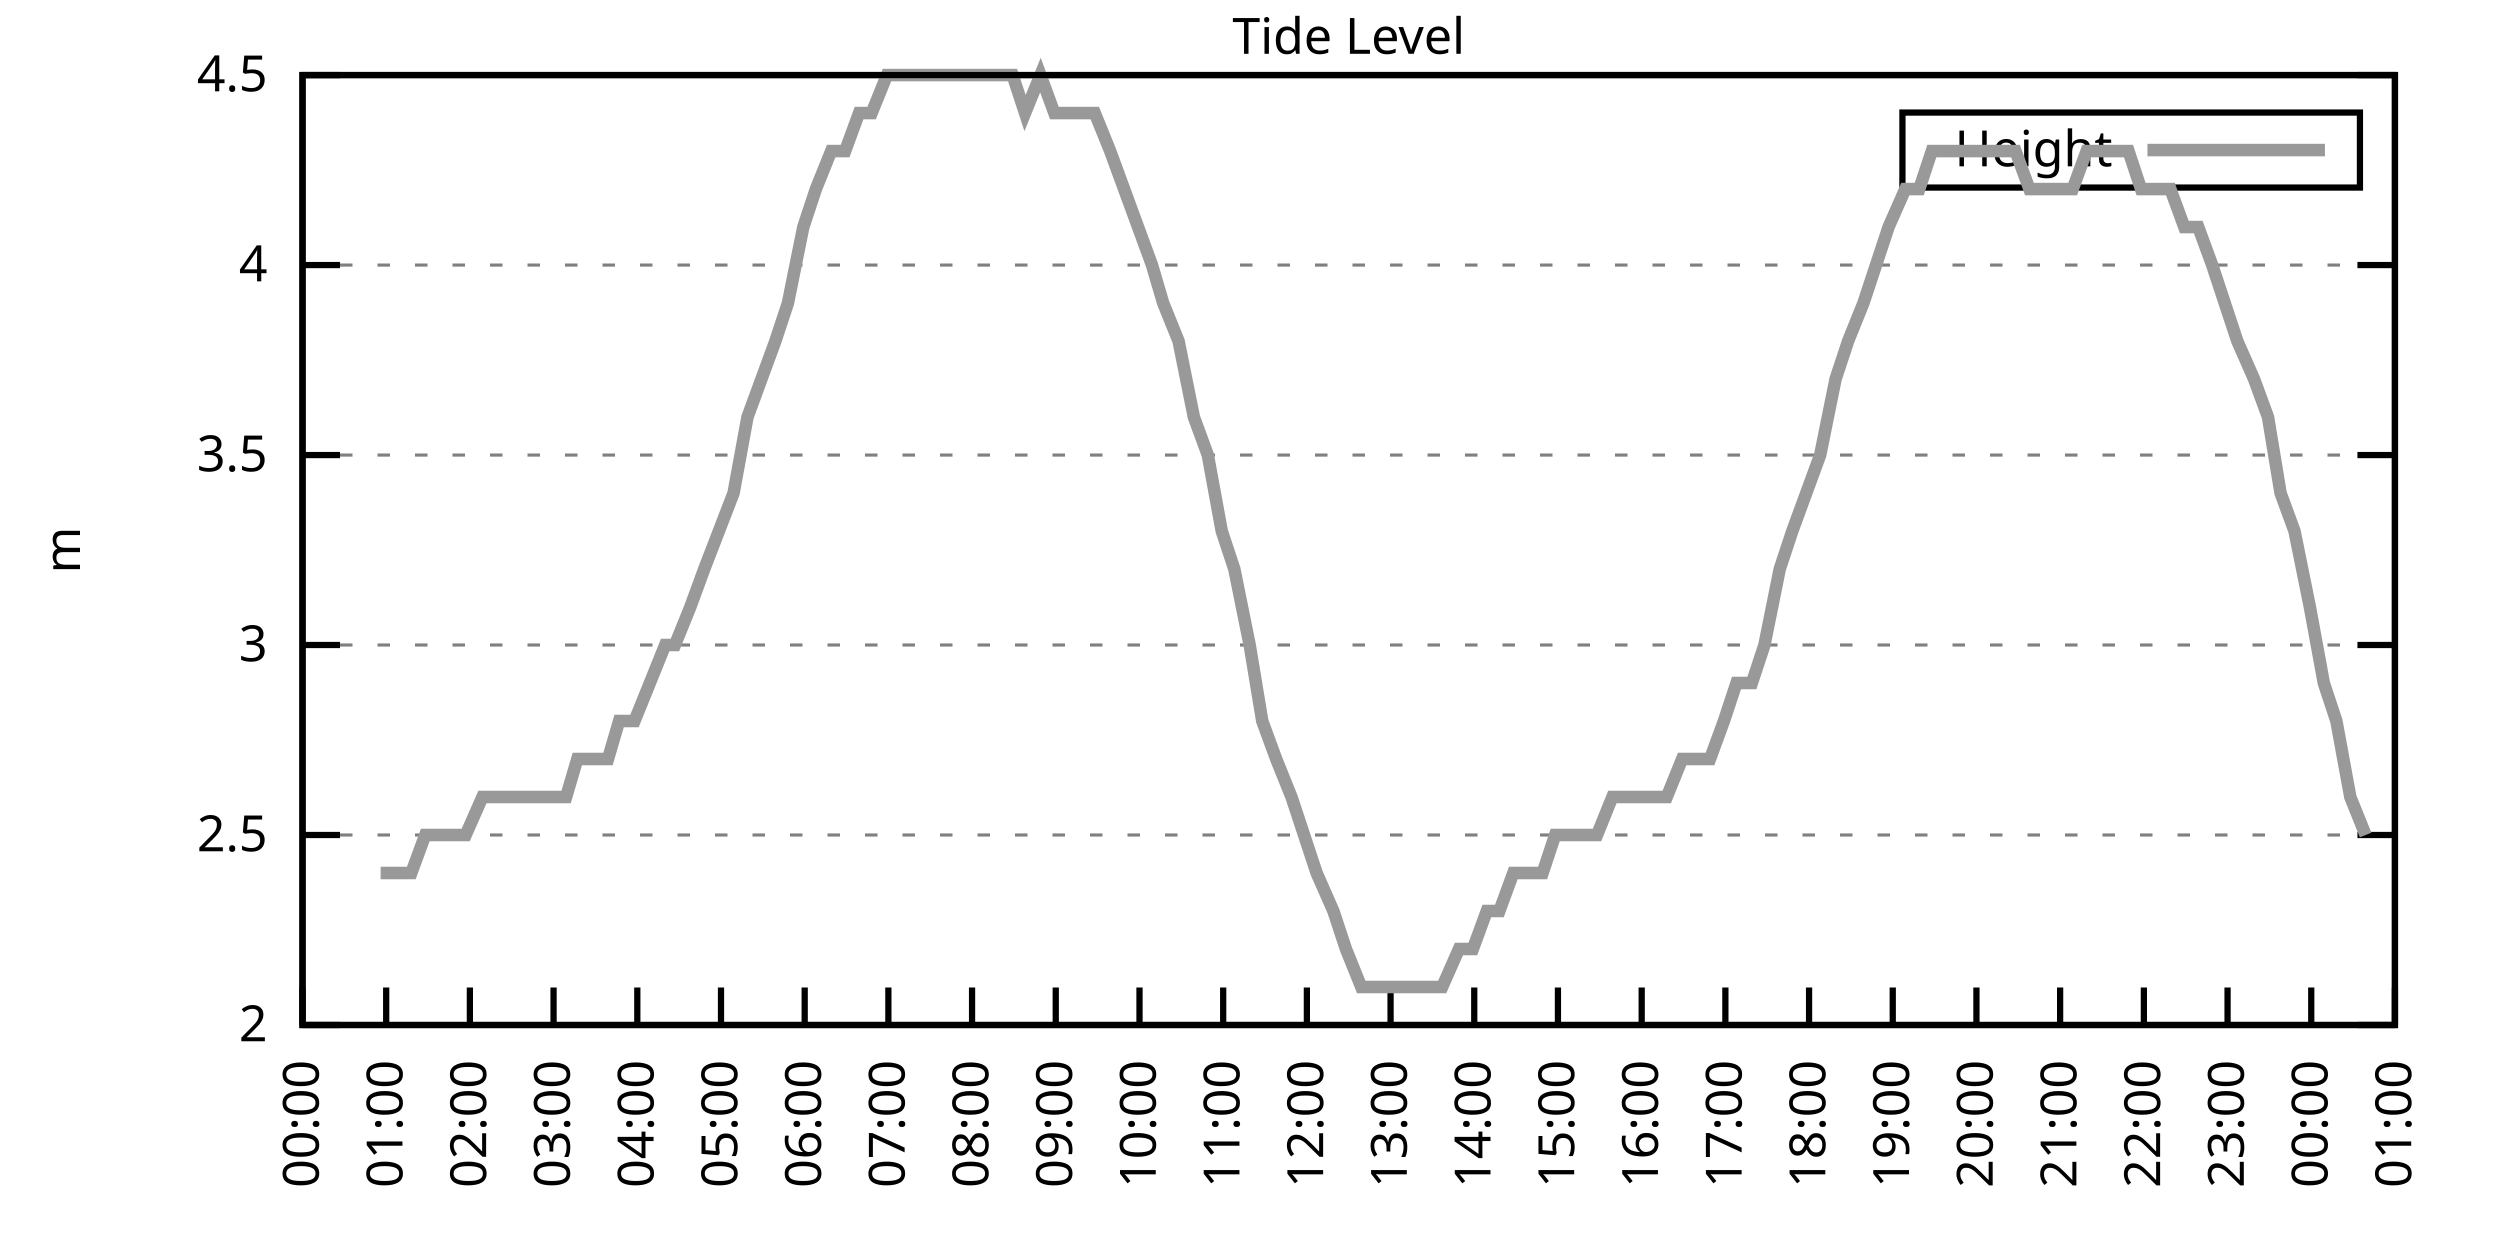
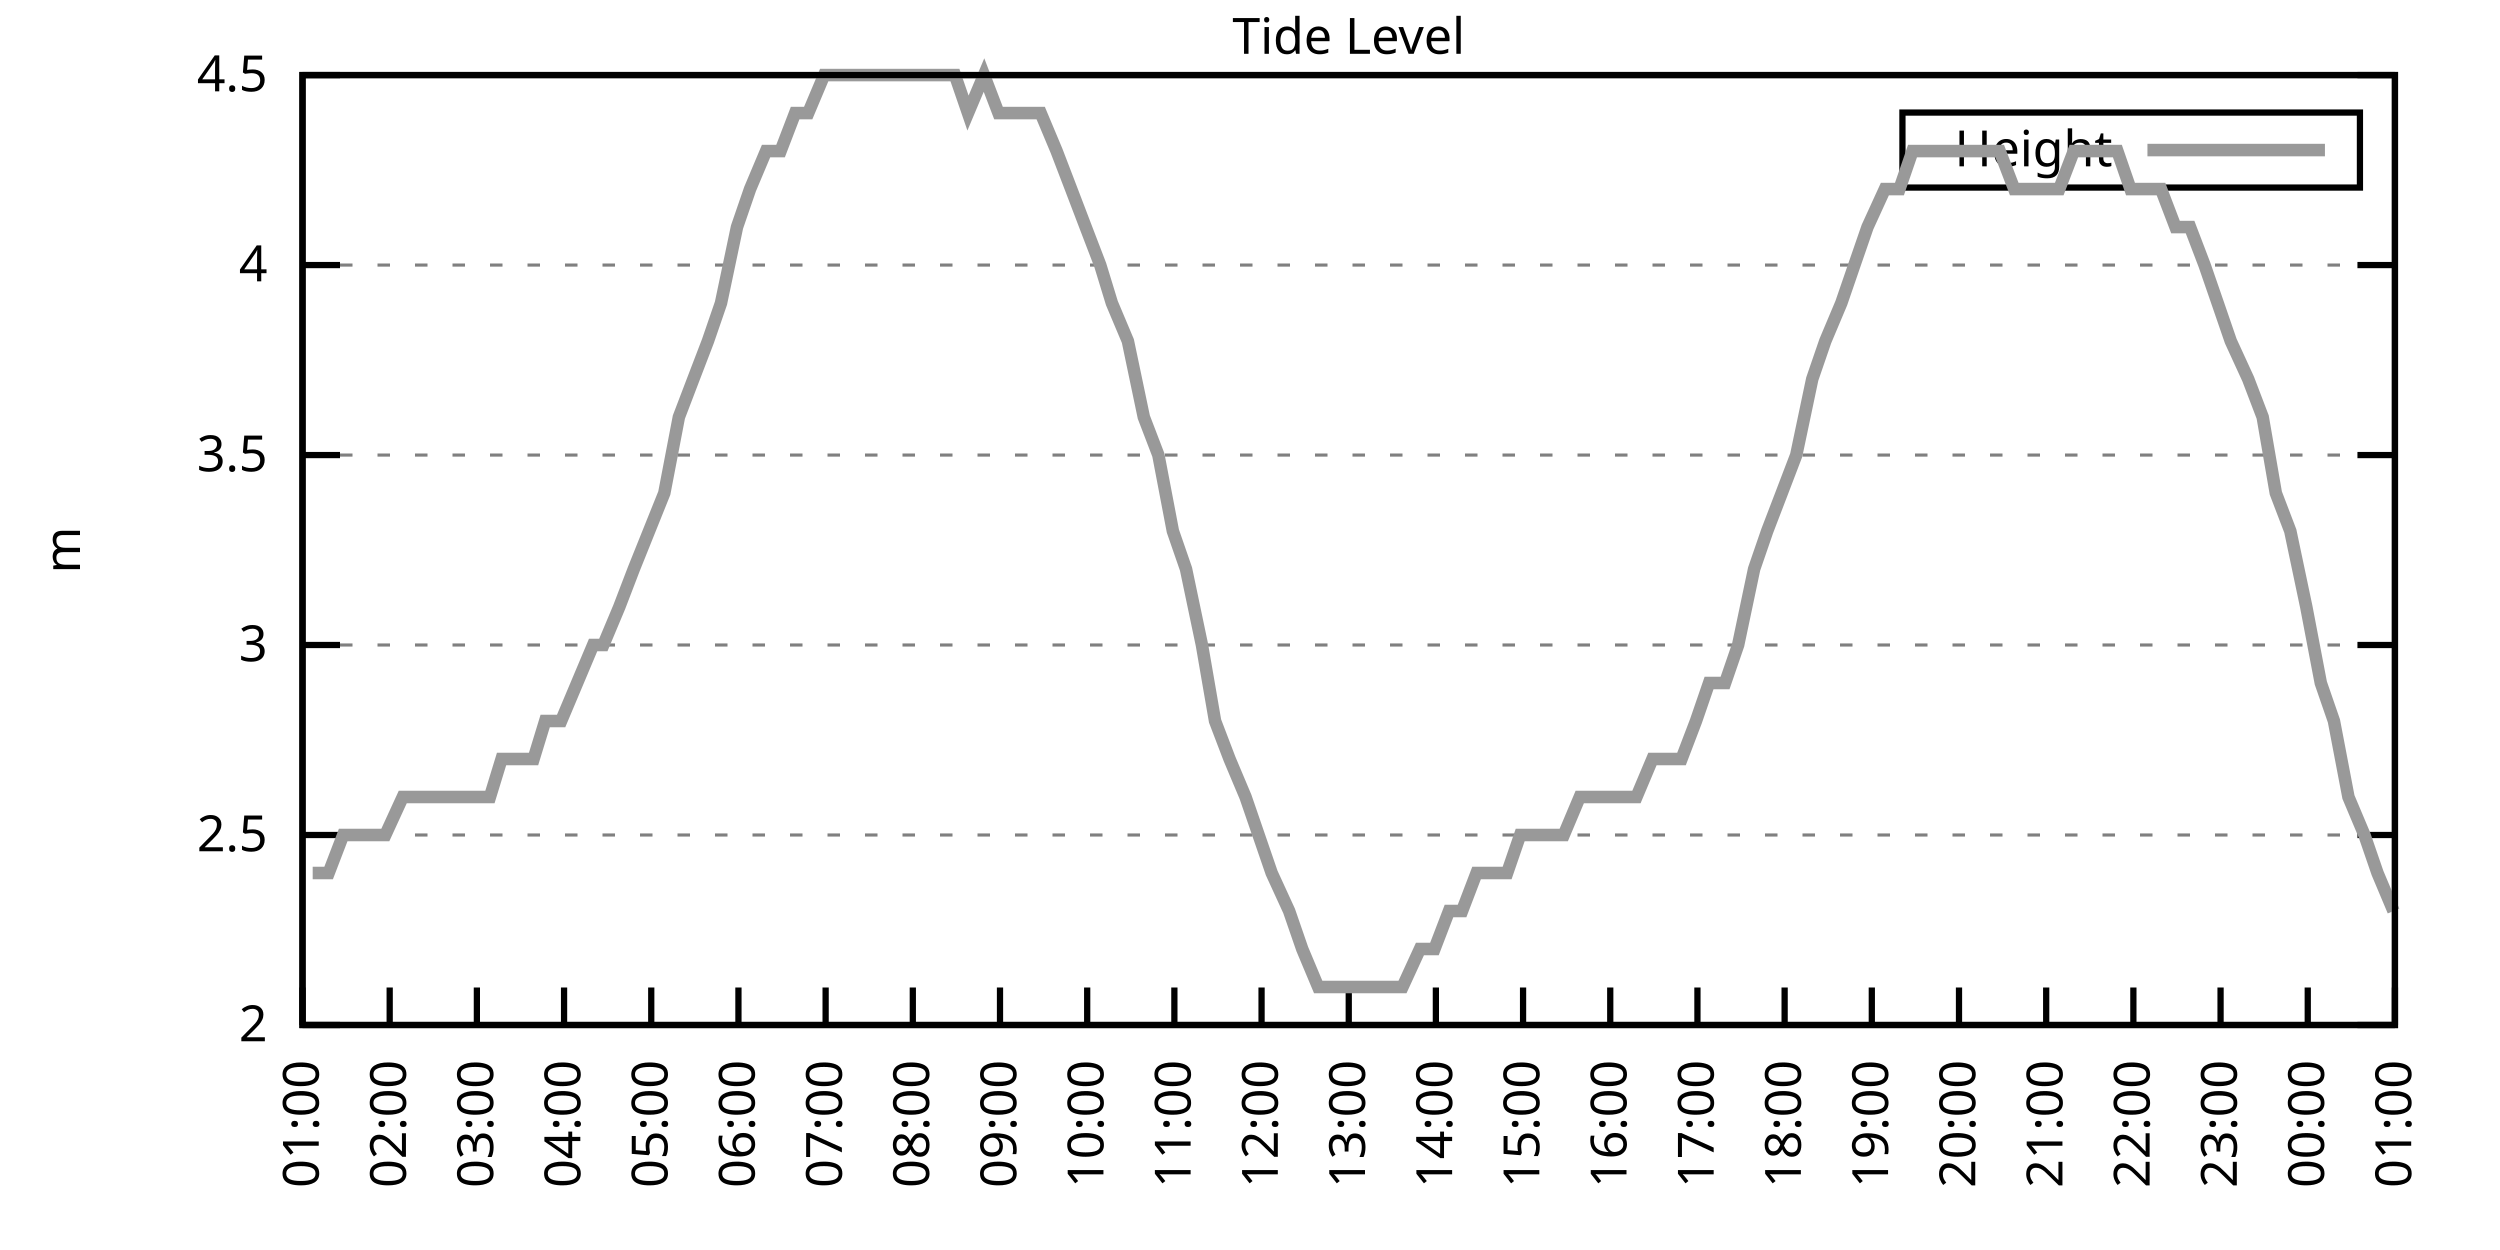
<svg xmlns="http://www.w3.org/2000/svg" xmlns:xlink="http://www.w3.org/1999/xlink" width="400" height="200" viewBox="0 0 400 200">
  <g id="gnuplot_canvas">
    <rect x="0" y="0" width="400" height="200" fill="none" />
    <defs>
      <circle id="gpDot" r="0.5" stroke-width="0.5" stroke="currentColor" />
      <path id="gpPt0" stroke-width="0.333" stroke="currentColor" d="M-1,0 h2 M0,-1 v2" />
      <path id="gpPt1" stroke-width="0.333" stroke="currentColor" d="M-1,-1 L1,1 M1,-1 L-1,1" />
      <path id="gpPt2" stroke-width="0.333" stroke="currentColor" d="M-1,0 L1,0 M0,-1 L0,1 M-1,-1 L1,1 M-1,1 L1,-1" />
      <rect id="gpPt3" stroke-width="0.333" stroke="currentColor" x="-1" y="-1" width="2" height="2" />
      <rect id="gpPt4" stroke-width="0.333" stroke="currentColor" fill="currentColor" x="-1" y="-1" width="2" height="2" />
      <circle id="gpPt5" stroke-width="0.333" stroke="currentColor" cx="0" cy="0" r="1" />
      <use xlink:href="#gpPt5" id="gpPt6" fill="currentColor" stroke="none" />
      <path id="gpPt7" stroke-width="0.333" stroke="currentColor" d="M0,-1.33 L-1.33,0.67 L1.33,0.67 z" />
      <use xlink:href="#gpPt7" id="gpPt8" fill="currentColor" stroke="none" />
      <use xlink:href="#gpPt7" id="gpPt9" stroke="currentColor" transform="rotate(180)" />
      <use xlink:href="#gpPt9" id="gpPt10" fill="currentColor" stroke="none" />
      <use xlink:href="#gpPt3" id="gpPt11" stroke="currentColor" transform="rotate(45)" />
      <use xlink:href="#gpPt11" id="gpPt12" fill="currentColor" stroke="none" />
      <path id="gpPt13" stroke-width="0.333" stroke="currentColor" d="M0,1.330 L1.265,0.411 L0.782,-1.067 L-0.782,-1.076 L-1.265,0.411 z" />
      <use xlink:href="#gpPt13" id="gpPt14" fill="currentColor" stroke="none" />
      <filter id="textbox" filterUnits="objectBoundingBox" x="0" y="0" height="1" width="1">
        <feFlood flood-color="white" flood-opacity="1" result="bgnd" />
        <feComposite in="SourceGraphic" in2="bgnd" operator="atop" />
      </filter>
      <filter id="greybox" filterUnits="objectBoundingBox" x="0" y="0" height="1" width="1">
        <feFlood flood-color="lightgrey" flood-opacity="1" result="grey" />
        <feComposite in="SourceGraphic" in2="grey" operator="atop" />
      </filter>
    </defs>
    <g fill="none" color="white" stroke="currentColor" stroke-width="1.00" stroke-linecap="butt" stroke-linejoin="miter">
</g>
    <g fill="none" color="black" stroke="currentColor" stroke-width="1.00" stroke-linecap="butt" stroke-linejoin="miter">
      <g stroke="none" shape-rendering="crispEdges">
        <polygon fill="rgb(255, 255, 255)" points="48.40,164.00 383.18,164.00 383.18,12.02 48.40,12.02 " />
      </g>
    </g>
    <g fill="none" color="black" stroke="currentColor" stroke-width="1.00" stroke-linecap="butt" stroke-linejoin="miter">
</g>
    <g fill="none" color="black" stroke="black" stroke-width="0.50" stroke-linecap="butt" stroke-linejoin="miter">
</g>
    <g fill="none" color="gray" stroke="currentColor" stroke-width="0.50" stroke-linecap="butt" stroke-linejoin="miter">
      <path stroke="gray" stroke-dasharray="2,4" class="gridline" d="M48.40,164.00 L383.19,164.00  " />
    </g>
    <g fill="none" color="gray" stroke="gray" stroke-width="1.00" stroke-linecap="butt" stroke-linejoin="miter">
</g>
    <g fill="none" color="black" stroke="currentColor" stroke-width="1.00" stroke-linecap="butt" stroke-linejoin="miter">
      <path stroke="black" d="M48.40,164.00 L54.40,164.00 M383.19,164.00 L377.19,164.00  " />
      <g transform="translate(42.80,166.60)" stroke="none" fill="black" font-family="Sans" font-size="8.00" text-anchor="end">
        <text>
          <tspan font-family="Sans"> 2</tspan>
        </text>
      </g>
    </g>
    <g fill="none" color="black" stroke="currentColor" stroke-width="1.00" stroke-linecap="butt" stroke-linejoin="miter">
</g>
    <g fill="none" color="black" stroke="black" stroke-width="0.50" stroke-linecap="butt" stroke-linejoin="miter">
</g>
    <g fill="none" color="gray" stroke="currentColor" stroke-width="0.50" stroke-linecap="butt" stroke-linejoin="miter">
      <path stroke="gray" stroke-dasharray="2,4" class="gridline" d="M48.40,133.60 L383.19,133.60  " />
    </g>
    <g fill="none" color="gray" stroke="gray" stroke-width="1.00" stroke-linecap="butt" stroke-linejoin="miter">
</g>
    <g fill="none" color="black" stroke="currentColor" stroke-width="1.00" stroke-linecap="butt" stroke-linejoin="miter">
      <path stroke="black" d="M48.40,133.60 L54.40,133.60 M383.19,133.60 L377.19,133.60  " />
      <g transform="translate(42.80,136.20)" stroke="none" fill="black" font-family="Sans" font-size="8.00" text-anchor="end">
        <text>
          <tspan font-family="Sans"> 2.5</tspan>
        </text>
      </g>
    </g>
    <g fill="none" color="black" stroke="currentColor" stroke-width="1.00" stroke-linecap="butt" stroke-linejoin="miter">
</g>
    <g fill="none" color="black" stroke="black" stroke-width="0.50" stroke-linecap="butt" stroke-linejoin="miter">
</g>
    <g fill="none" color="gray" stroke="currentColor" stroke-width="0.50" stroke-linecap="butt" stroke-linejoin="miter">
      <path stroke="gray" stroke-dasharray="2,4" class="gridline" d="M48.40,103.20 L383.19,103.20  " />
    </g>
    <g fill="none" color="gray" stroke="gray" stroke-width="1.00" stroke-linecap="butt" stroke-linejoin="miter">
</g>
    <g fill="none" color="black" stroke="currentColor" stroke-width="1.00" stroke-linecap="butt" stroke-linejoin="miter">
      <path stroke="black" d="M48.40,103.20 L54.40,103.20 M383.19,103.20 L377.19,103.20  " />
      <g transform="translate(42.80,105.80)" stroke="none" fill="black" font-family="Sans" font-size="8.00" text-anchor="end">
        <text>
          <tspan font-family="Sans"> 3</tspan>
        </text>
      </g>
    </g>
    <g fill="none" color="black" stroke="currentColor" stroke-width="1.00" stroke-linecap="butt" stroke-linejoin="miter">
</g>
    <g fill="none" color="black" stroke="black" stroke-width="0.50" stroke-linecap="butt" stroke-linejoin="miter">
</g>
    <g fill="none" color="gray" stroke="currentColor" stroke-width="0.50" stroke-linecap="butt" stroke-linejoin="miter">
      <path stroke="gray" stroke-dasharray="2,4" class="gridline" d="M48.40,72.81 L383.19,72.81  " />
    </g>
    <g fill="none" color="gray" stroke="gray" stroke-width="1.00" stroke-linecap="butt" stroke-linejoin="miter">
</g>
    <g fill="none" color="black" stroke="currentColor" stroke-width="1.00" stroke-linecap="butt" stroke-linejoin="miter">
      <path stroke="black" d="M48.40,72.81 L54.40,72.81 M383.19,72.81 L377.19,72.81  " />
      <g transform="translate(42.80,75.41)" stroke="none" fill="black" font-family="Sans" font-size="8.00" text-anchor="end">
        <text>
          <tspan font-family="Sans"> 3.5</tspan>
        </text>
      </g>
    </g>
    <g fill="none" color="black" stroke="currentColor" stroke-width="1.00" stroke-linecap="butt" stroke-linejoin="miter">
</g>
    <g fill="none" color="black" stroke="black" stroke-width="0.50" stroke-linecap="butt" stroke-linejoin="miter">
</g>
    <g fill="none" color="gray" stroke="currentColor" stroke-width="0.50" stroke-linecap="butt" stroke-linejoin="miter">
      <path stroke="gray" stroke-dasharray="2,4" class="gridline" d="M48.40,42.41 L383.19,42.41  " />
    </g>
    <g fill="none" color="gray" stroke="gray" stroke-width="1.00" stroke-linecap="butt" stroke-linejoin="miter">
</g>
    <g fill="none" color="black" stroke="currentColor" stroke-width="1.00" stroke-linecap="butt" stroke-linejoin="miter">
      <path stroke="black" d="M48.40,42.41 L54.40,42.41 M383.19,42.41 L377.19,42.41  " />
      <g transform="translate(42.80,45.01)" stroke="none" fill="black" font-family="Sans" font-size="8.00" text-anchor="end">
        <text>
          <tspan font-family="Sans"> 4</tspan>
        </text>
      </g>
    </g>
    <g fill="none" color="black" stroke="currentColor" stroke-width="1.00" stroke-linecap="butt" stroke-linejoin="miter">
</g>
    <g fill="none" color="black" stroke="black" stroke-width="0.50" stroke-linecap="butt" stroke-linejoin="miter">
</g>
    <g fill="none" color="gray" stroke="currentColor" stroke-width="0.50" stroke-linecap="butt" stroke-linejoin="miter">
      <path stroke="gray" stroke-dasharray="2,4" class="gridline" d="M48.40,12.01 L383.19,12.01  " />
    </g>
    <g fill="none" color="gray" stroke="gray" stroke-width="1.00" stroke-linecap="butt" stroke-linejoin="miter">
</g>
    <g fill="none" color="black" stroke="currentColor" stroke-width="1.00" stroke-linecap="butt" stroke-linejoin="miter">
      <path stroke="black" d="M48.40,12.01 L54.40,12.01 M383.19,12.01 L377.19,12.01  " />
      <g transform="translate(42.80,14.61)" stroke="none" fill="black" font-family="Sans" font-size="8.00" text-anchor="end">
        <text>
          <tspan font-family="Sans"> 4.5</tspan>
        </text>
      </g>
    </g>
    <g fill="none" color="black" stroke="currentColor" stroke-width="1.00" stroke-linecap="butt" stroke-linejoin="miter">
      <path stroke="black" d="M48.40,164.00 L48.40,158.00  " />
      <g transform="translate(51.00,169.60) rotate(270.00)" stroke="none" fill="black" font-family="Sans" font-size="8.00" text-anchor="end">
        <text>
-           <tspan font-family="Sans">00:00</tspan>
-         </text>
-       </g>
-     </g>
-     <g fill="none" color="black" stroke="currentColor" stroke-width="1.00" stroke-linecap="butt" stroke-linejoin="miter">
-       <path stroke="black" d="M61.79,164.00 L61.79,158.00  " />
-       <g transform="translate(64.39,169.60) rotate(270.00)" stroke="none" fill="black" font-family="Sans" font-size="8.00" text-anchor="end">
-         <text>
          <tspan font-family="Sans">01:00</tspan>
        </text>
      </g>
    </g>
    <g fill="none" color="black" stroke="currentColor" stroke-width="1.00" stroke-linecap="butt" stroke-linejoin="miter">
-       <path stroke="black" d="M75.18,164.00 L75.18,158.00  " />
-       <g transform="translate(77.78,169.60) rotate(270.00)" stroke="none" fill="black" font-family="Sans" font-size="8.00" text-anchor="end">
+       <path stroke="black" d="M62.35,164.00 L62.35,158.00  " />
+       <g transform="translate(64.95,169.60) rotate(270.00)" stroke="none" fill="black" font-family="Sans" font-size="8.00" text-anchor="end">
        <text>
          <tspan font-family="Sans">02:00</tspan>
        </text>
      </g>
    </g>
    <g fill="none" color="black" stroke="currentColor" stroke-width="1.00" stroke-linecap="butt" stroke-linejoin="miter">
-       <path stroke="black" d="M88.57,164.00 L88.57,158.00  " />
-       <g transform="translate(91.17,169.60) rotate(270.00)" stroke="none" fill="black" font-family="Sans" font-size="8.00" text-anchor="end">
+       <path stroke="black" d="M76.30,164.00 L76.30,158.00  " />
+       <g transform="translate(78.90,169.60) rotate(270.00)" stroke="none" fill="black" font-family="Sans" font-size="8.00" text-anchor="end">
        <text>
          <tspan font-family="Sans">03:00</tspan>
        </text>
      </g>
    </g>
    <g fill="none" color="black" stroke="currentColor" stroke-width="1.00" stroke-linecap="butt" stroke-linejoin="miter">
-       <path stroke="black" d="M101.97,164.00 L101.97,158.00  " />
-       <g transform="translate(104.57,169.60) rotate(270.00)" stroke="none" fill="black" font-family="Sans" font-size="8.00" text-anchor="end">
+       <path stroke="black" d="M90.25,164.00 L90.25,158.00  " />
+       <g transform="translate(92.85,169.60) rotate(270.00)" stroke="none" fill="black" font-family="Sans" font-size="8.00" text-anchor="end">
        <text>
          <tspan font-family="Sans">04:00</tspan>
        </text>
      </g>
    </g>
    <g fill="none" color="black" stroke="currentColor" stroke-width="1.00" stroke-linecap="butt" stroke-linejoin="miter">
-       <path stroke="black" d="M115.36,164.00 L115.36,158.00  " />
-       <g transform="translate(117.96,169.60) rotate(270.00)" stroke="none" fill="black" font-family="Sans" font-size="8.00" text-anchor="end">
+       <path stroke="black" d="M104.20,164.00 L104.20,158.00  " />
+       <g transform="translate(106.80,169.60) rotate(270.00)" stroke="none" fill="black" font-family="Sans" font-size="8.00" text-anchor="end">
        <text>
          <tspan font-family="Sans">05:00</tspan>
        </text>
      </g>
    </g>
    <g fill="none" color="black" stroke="currentColor" stroke-width="1.00" stroke-linecap="butt" stroke-linejoin="miter">
-       <path stroke="black" d="M128.75,164.00 L128.75,158.00  " />
-       <g transform="translate(131.35,169.60) rotate(270.00)" stroke="none" fill="black" font-family="Sans" font-size="8.00" text-anchor="end">
+       <path stroke="black" d="M118.15,164.00 L118.15,158.00  " />
+       <g transform="translate(120.75,169.60) rotate(270.00)" stroke="none" fill="black" font-family="Sans" font-size="8.00" text-anchor="end">
        <text>
          <tspan font-family="Sans">06:00</tspan>
        </text>
      </g>
    </g>
    <g fill="none" color="black" stroke="currentColor" stroke-width="1.00" stroke-linecap="butt" stroke-linejoin="miter">
-       <path stroke="black" d="M142.14,164.00 L142.14,158.00  " />
-       <g transform="translate(144.74,169.60) rotate(270.00)" stroke="none" fill="black" font-family="Sans" font-size="8.00" text-anchor="end">
+       <path stroke="black" d="M132.10,164.00 L132.10,158.00  " />
+       <g transform="translate(134.70,169.60) rotate(270.00)" stroke="none" fill="black" font-family="Sans" font-size="8.00" text-anchor="end">
        <text>
          <tspan font-family="Sans">07:00</tspan>
        </text>
      </g>
    </g>
    <g fill="none" color="black" stroke="currentColor" stroke-width="1.00" stroke-linecap="butt" stroke-linejoin="miter">
-       <path stroke="black" d="M155.53,164.00 L155.53,158.00  " />
-       <g transform="translate(158.13,169.60) rotate(270.00)" stroke="none" fill="black" font-family="Sans" font-size="8.00" text-anchor="end">
+       <path stroke="black" d="M146.05,164.00 L146.05,158.00  " />
+       <g transform="translate(148.65,169.60) rotate(270.00)" stroke="none" fill="black" font-family="Sans" font-size="8.00" text-anchor="end">
        <text>
          <tspan font-family="Sans">08:00</tspan>
        </text>
      </g>
    </g>
    <g fill="none" color="black" stroke="currentColor" stroke-width="1.00" stroke-linecap="butt" stroke-linejoin="miter">
-       <path stroke="black" d="M168.92,164.00 L168.92,158.00  " />
-       <g transform="translate(171.52,169.60) rotate(270.00)" stroke="none" fill="black" font-family="Sans" font-size="8.00" text-anchor="end">
+       <path stroke="black" d="M160.00,164.00 L160.00,158.00  " />
+       <g transform="translate(162.60,169.60) rotate(270.00)" stroke="none" fill="black" font-family="Sans" font-size="8.00" text-anchor="end">
        <text>
          <tspan font-family="Sans">09:00</tspan>
        </text>
      </g>
    </g>
    <g fill="none" color="black" stroke="currentColor" stroke-width="1.00" stroke-linecap="butt" stroke-linejoin="miter">
-       <path stroke="black" d="M182.32,164.00 L182.32,158.00  " />
-       <g transform="translate(184.92,169.60) rotate(270.00)" stroke="none" fill="black" font-family="Sans" font-size="8.00" text-anchor="end">
+       <path stroke="black" d="M173.95,164.00 L173.95,158.00  " />
+       <g transform="translate(176.55,169.60) rotate(270.00)" stroke="none" fill="black" font-family="Sans" font-size="8.00" text-anchor="end">
        <text>
          <tspan font-family="Sans">10:00</tspan>
        </text>
      </g>
    </g>
    <g fill="none" color="black" stroke="currentColor" stroke-width="1.00" stroke-linecap="butt" stroke-linejoin="miter">
-       <path stroke="black" d="M195.71,164.00 L195.71,158.00  " />
-       <g transform="translate(198.31,169.60) rotate(270.00)" stroke="none" fill="black" font-family="Sans" font-size="8.00" text-anchor="end">
+       <path stroke="black" d="M187.90,164.00 L187.90,158.00  " />
+       <g transform="translate(190.50,169.60) rotate(270.00)" stroke="none" fill="black" font-family="Sans" font-size="8.00" text-anchor="end">
        <text>
          <tspan font-family="Sans">11:00</tspan>
        </text>
      </g>
    </g>
    <g fill="none" color="black" stroke="currentColor" stroke-width="1.00" stroke-linecap="butt" stroke-linejoin="miter">
-       <path stroke="black" d="M209.10,164.00 L209.10,158.00  " />
-       <g transform="translate(211.70,169.60) rotate(270.00)" stroke="none" fill="black" font-family="Sans" font-size="8.00" text-anchor="end">
+       <path stroke="black" d="M201.85,164.00 L201.85,158.00  " />
+       <g transform="translate(204.45,169.60) rotate(270.00)" stroke="none" fill="black" font-family="Sans" font-size="8.00" text-anchor="end">
        <text>
          <tspan font-family="Sans">12:00</tspan>
        </text>
      </g>
    </g>
    <g fill="none" color="black" stroke="currentColor" stroke-width="1.00" stroke-linecap="butt" stroke-linejoin="miter">
-       <path stroke="black" d="M222.49,164.00 L222.49,158.00  " />
-       <g transform="translate(225.09,169.60) rotate(270.00)" stroke="none" fill="black" font-family="Sans" font-size="8.00" text-anchor="end">
+       <path stroke="black" d="M215.80,164.00 L215.80,158.00  " />
+       <g transform="translate(218.40,169.60) rotate(270.00)" stroke="none" fill="black" font-family="Sans" font-size="8.00" text-anchor="end">
        <text>
          <tspan font-family="Sans">13:00</tspan>
        </text>
      </g>
    </g>
    <g fill="none" color="black" stroke="currentColor" stroke-width="1.00" stroke-linecap="butt" stroke-linejoin="miter">
-       <path stroke="black" d="M235.88,164.00 L235.88,158.00  " />
-       <g transform="translate(238.48,169.60) rotate(270.00)" stroke="none" fill="black" font-family="Sans" font-size="8.00" text-anchor="end">
+       <path stroke="black" d="M229.74,164.00 L229.74,158.00  " />
+       <g transform="translate(232.34,169.60) rotate(270.00)" stroke="none" fill="black" font-family="Sans" font-size="8.00" text-anchor="end">
        <text>
          <tspan font-family="Sans">14:00</tspan>
        </text>
      </g>
    </g>
    <g fill="none" color="black" stroke="currentColor" stroke-width="1.00" stroke-linecap="butt" stroke-linejoin="miter">
-       <path stroke="black" d="M249.27,164.00 L249.27,158.00  " />
-       <g transform="translate(251.87,169.60) rotate(270.00)" stroke="none" fill="black" font-family="Sans" font-size="8.00" text-anchor="end">
+       <path stroke="black" d="M243.69,164.00 L243.69,158.00  " />
+       <g transform="translate(246.29,169.60) rotate(270.00)" stroke="none" fill="black" font-family="Sans" font-size="8.00" text-anchor="end">
        <text>
          <tspan font-family="Sans">15:00</tspan>
        </text>
      </g>
    </g>
    <g fill="none" color="black" stroke="currentColor" stroke-width="1.00" stroke-linecap="butt" stroke-linejoin="miter">
-       <path stroke="black" d="M262.67,164.00 L262.67,158.00  " />
-       <g transform="translate(265.27,169.60) rotate(270.00)" stroke="none" fill="black" font-family="Sans" font-size="8.00" text-anchor="end">
+       <path stroke="black" d="M257.64,164.00 L257.64,158.00  " />
+       <g transform="translate(260.24,169.60) rotate(270.00)" stroke="none" fill="black" font-family="Sans" font-size="8.00" text-anchor="end">
        <text>
          <tspan font-family="Sans">16:00</tspan>
        </text>
      </g>
    </g>
    <g fill="none" color="black" stroke="currentColor" stroke-width="1.00" stroke-linecap="butt" stroke-linejoin="miter">
-       <path stroke="black" d="M276.06,164.00 L276.06,158.00  " />
-       <g transform="translate(278.66,169.60) rotate(270.00)" stroke="none" fill="black" font-family="Sans" font-size="8.00" text-anchor="end">
+       <path stroke="black" d="M271.59,164.00 L271.59,158.00  " />
+       <g transform="translate(274.19,169.60) rotate(270.00)" stroke="none" fill="black" font-family="Sans" font-size="8.00" text-anchor="end">
        <text>
          <tspan font-family="Sans">17:00</tspan>
        </text>
      </g>
    </g>
    <g fill="none" color="black" stroke="currentColor" stroke-width="1.00" stroke-linecap="butt" stroke-linejoin="miter">
-       <path stroke="black" d="M289.45,164.00 L289.45,158.00  " />
-       <g transform="translate(292.05,169.60) rotate(270.00)" stroke="none" fill="black" font-family="Sans" font-size="8.00" text-anchor="end">
+       <path stroke="black" d="M285.54,164.00 L285.54,158.00  " />
+       <g transform="translate(288.14,169.60) rotate(270.00)" stroke="none" fill="black" font-family="Sans" font-size="8.00" text-anchor="end">
        <text>
          <tspan font-family="Sans">18:00</tspan>
        </text>
      </g>
    </g>
    <g fill="none" color="black" stroke="currentColor" stroke-width="1.00" stroke-linecap="butt" stroke-linejoin="miter">
-       <path stroke="black" d="M302.84,164.00 L302.84,158.00  " />
-       <g transform="translate(305.44,169.60) rotate(270.00)" stroke="none" fill="black" font-family="Sans" font-size="8.00" text-anchor="end">
+       <path stroke="black" d="M299.49,164.00 L299.49,158.00  " />
+       <g transform="translate(302.09,169.60) rotate(270.00)" stroke="none" fill="black" font-family="Sans" font-size="8.00" text-anchor="end">
        <text>
          <tspan font-family="Sans">19:00</tspan>
        </text>
      </g>
    </g>
    <g fill="none" color="black" stroke="currentColor" stroke-width="1.00" stroke-linecap="butt" stroke-linejoin="miter">
-       <path stroke="black" d="M316.23,164.00 L316.23,158.00  " />
-       <g transform="translate(318.83,169.60) rotate(270.00)" stroke="none" fill="black" font-family="Sans" font-size="8.00" text-anchor="end">
+       <path stroke="black" d="M313.44,164.00 L313.44,158.00  " />
+       <g transform="translate(316.04,169.60) rotate(270.00)" stroke="none" fill="black" font-family="Sans" font-size="8.00" text-anchor="end">
        <text>
          <tspan font-family="Sans">20:00</tspan>
        </text>
      </g>
    </g>
    <g fill="none" color="black" stroke="currentColor" stroke-width="1.00" stroke-linecap="butt" stroke-linejoin="miter">
-       <path stroke="black" d="M329.62,164.00 L329.62,158.00  " />
-       <g transform="translate(332.22,169.60) rotate(270.00)" stroke="none" fill="black" font-family="Sans" font-size="8.00" text-anchor="end">
+       <path stroke="black" d="M327.39,164.00 L327.39,158.00  " />
+       <g transform="translate(329.99,169.60) rotate(270.00)" stroke="none" fill="black" font-family="Sans" font-size="8.00" text-anchor="end">
        <text>
          <tspan font-family="Sans">21:00</tspan>
        </text>
      </g>
    </g>
    <g fill="none" color="black" stroke="currentColor" stroke-width="1.00" stroke-linecap="butt" stroke-linejoin="miter">
-       <path stroke="black" d="M343.02,164.00 L343.02,158.00  " />
-       <g transform="translate(345.62,169.60) rotate(270.00)" stroke="none" fill="black" font-family="Sans" font-size="8.00" text-anchor="end">
+       <path stroke="black" d="M341.34,164.00 L341.34,158.00  " />
+       <g transform="translate(343.94,169.60) rotate(270.00)" stroke="none" fill="black" font-family="Sans" font-size="8.00" text-anchor="end">
        <text>
          <tspan font-family="Sans">22:00</tspan>
        </text>
      </g>
    </g>
    <g fill="none" color="black" stroke="currentColor" stroke-width="1.00" stroke-linecap="butt" stroke-linejoin="miter">
-       <path stroke="black" d="M356.41,164.00 L356.41,158.00  " />
-       <g transform="translate(359.01,169.60) rotate(270.00)" stroke="none" fill="black" font-family="Sans" font-size="8.00" text-anchor="end">
+       <path stroke="black" d="M355.29,164.00 L355.29,158.00  " />
+       <g transform="translate(357.89,169.60) rotate(270.00)" stroke="none" fill="black" font-family="Sans" font-size="8.00" text-anchor="end">
        <text>
          <tspan font-family="Sans">23:00</tspan>
        </text>
      </g>
    </g>
    <g fill="none" color="black" stroke="currentColor" stroke-width="1.00" stroke-linecap="butt" stroke-linejoin="miter">
-       <path stroke="black" d="M369.80,164.00 L369.80,158.00  " />
-       <g transform="translate(372.40,169.60) rotate(270.00)" stroke="none" fill="black" font-family="Sans" font-size="8.00" text-anchor="end">
+       <path stroke="black" d="M369.24,164.00 L369.24,158.00  " />
+       <g transform="translate(371.84,169.60) rotate(270.00)" stroke="none" fill="black" font-family="Sans" font-size="8.00" text-anchor="end">
        <text>
          <tspan font-family="Sans">00:00</tspan>
        </text>
      </g>
    </g>
    <g fill="none" color="black" stroke="currentColor" stroke-width="1.00" stroke-linecap="butt" stroke-linejoin="miter">
      <path stroke="black" d="M383.19,164.00 L383.19,158.00  " />
      <g transform="translate(385.79,169.60) rotate(270.00)" stroke="none" fill="black" font-family="Sans" font-size="8.00" text-anchor="end">
        <text>
          <tspan font-family="Sans">01:00</tspan>
        </text>
      </g>
    </g>
    <g fill="none" color="black" stroke="currentColor" stroke-width="1.00" stroke-linecap="butt" stroke-linejoin="miter">
</g>
    <g fill="none" color="black" stroke="currentColor" stroke-width="1.00" stroke-linecap="butt" stroke-linejoin="miter">
      <path stroke="black" d="M48.40,12.01 L48.40,164.00 L383.19,164.00 L383.19,12.01 L48.40,12.01 Z  " />
    </g>
    <g fill="none" color="black" stroke="currentColor" stroke-width="1.00" stroke-linecap="butt" stroke-linejoin="miter">
</g>
    <g fill="none" color="black" stroke="currentColor" stroke-width="1.00" stroke-linecap="butt" stroke-linejoin="miter">
      <path stroke="black" d="M304.39,30.01 L304.39,18.01 L377.59,18.01 L377.59,30.01 L304.39,30.01 Z  " />
    </g>
    <g id="Tide_level_plot_1">
      <g fill="none" color="white" stroke="black" stroke-width="2.00" stroke-linecap="butt" stroke-linejoin="miter">
</g>
      <g fill="none" color="black" stroke="currentColor" stroke-width="2.00" stroke-linecap="butt" stroke-linejoin="miter">
        <g transform="translate(337.99,26.61)" stroke="none" fill="black" font-family="Sans" font-size="8.00" text-anchor="end">
          <text>
            <tspan font-family="Sans">Height</tspan>
          </text>
        </g>
      </g>
      <g fill="none" color="black" stroke="currentColor" stroke-width="2.00" stroke-linecap="butt" stroke-linejoin="miter">
-         <path stroke="rgb(153, 153, 153)" d="M343.59,24.01 L371.99,24.01 M60.90,139.68 L63.35,139.68 L65.81,139.68 L68.04,133.60 L70.50,133.60 L72.73,133.60   L74.51,133.60 L77.19,127.52 L78.98,127.52 L81.66,127.52 L83.44,127.52 L85.90,127.52 L88.35,127.52 L90.58,127.52   L92.37,121.44 L94.60,121.44 L97.28,121.44 L99.06,115.36 L101.52,115.36 L103.98,109.28 L106.43,103.20 L107.99,103.20   L110.45,97.12 L112.68,91.04 L117.37,78.89 L119.60,66.73 L121.83,60.65 L124.06,54.57 L126.07,48.49 L128.53,36.33   L130.54,30.25 L132.99,24.17 L135.22,24.17 L137.45,18.09 L139.46,18.09 L141.92,12.01 L144.15,12.01 L146.16,12.01   L148.84,12.01 L150.62,12.01 L153.08,12.01 L155.31,12.01 L157.54,12.01 L159.55,12.01 L162.01,12.01 L164.01,18.09   L166.47,12.01 L168.70,18.09 L170.93,18.09 L173.17,18.09 L175.17,18.09 L177.63,24.17 L179.86,30.25 L182.09,36.33   L184.32,42.41 L186.11,48.49 L188.57,54.57 L191.02,66.73 L193.25,72.81 L195.48,84.97 L197.49,91.04 L199.95,103.20   L201.96,115.36 L204.19,121.44 L206.64,127.52 L208.65,133.60 L210.66,139.68 L213.34,145.76 L215.35,151.84 L217.80,157.92   L220.04,157.92 L222.04,157.92 L224.50,157.92 L226.29,157.92 L228.74,157.92 L230.75,157.92 L233.43,151.84 L235.66,151.84   L237.89,145.76 L239.90,145.76 L242.13,139.68 L244.59,139.68 L246.82,139.68 L248.83,133.60 L251.06,133.60 L253.51,133.60   L255.52,133.60 L257.98,127.52 L260.21,127.52 L262.22,127.52 L264.23,127.52 L266.68,127.52 L269.14,121.44 L271.15,121.44   L273.60,121.44 L275.83,115.36 L277.84,109.28 L280.30,109.28 L282.31,103.20 L284.76,91.04 L286.77,84.97 L289.00,78.89   L291.23,72.81 L293.69,60.65 L295.70,54.57 L298.15,48.49 L300.16,42.41 L302.17,36.33 L304.85,30.25 L307.08,30.25   L309.09,24.17 L311.54,24.17 L313.55,24.17 L316.01,24.17 L318.24,24.17 L320.03,24.17 L322.48,24.17 L324.71,30.25   L327.17,30.25 L329.18,30.25 L331.63,30.25 L333.86,24.17 L336.10,24.17 L338.10,24.17 L340.56,24.17 L342.57,30.25   L344.80,30.25 L347.26,30.25 L349.49,36.33 L351.72,36.33 L353.95,42.41 L355.96,48.49 L357.97,54.57 L360.65,60.65   L362.88,66.73 L364.89,78.89 L367.12,84.97 L369.58,97.12 L371.81,109.28 L373.82,115.36 L376.05,127.52 L378.50,133.60    " />
+         <path stroke="rgb(153, 153, 153)" d="M343.59,24.01 L371.99,24.01 M50.03,139.68 L52.58,139.68 L54.91,133.60 L57.47,133.60 L59.79,133.60 L61.65,133.60   L64.44,127.52 L66.30,127.52 L69.09,127.52 L70.95,127.52 L73.51,127.52 L76.07,127.52 L78.39,127.52 L80.25,121.44   L82.58,121.44 L85.37,121.44 L87.23,115.36 L89.78,115.36 L92.34,109.28 L94.90,103.20 L96.53,103.20 L99.08,97.12   L101.41,91.04 L106.29,78.89 L108.62,66.73 L110.94,60.65 L113.27,54.57 L115.36,48.49 L117.92,36.33 L120.01,30.25   L122.57,24.17 L124.89,24.17 L127.22,18.09 L129.31,18.09 L131.87,12.01 L134.19,12.01 L136.28,12.01 L139.07,12.01   L140.93,12.01 L143.49,12.01 L145.81,12.01 L148.14,12.01 L150.23,12.01 L152.79,12.01 L154.88,18.09 L157.44,12.01   L159.76,18.09 L162.09,18.09 L164.41,18.09 L166.51,18.09 L169.06,24.17 L171.39,30.25 L173.71,36.33 L176.04,42.41   L177.90,48.49 L180.46,54.57 L183.01,66.73 L185.34,72.81 L187.66,84.97 L189.76,91.04 L192.31,103.20 L194.41,115.36   L196.73,121.44 L199.29,127.52 L201.38,133.60 L203.47,139.68 L206.26,145.76 L208.36,151.84 L210.91,157.92 L213.24,157.92   L215.33,157.92 L217.89,157.92 L219.75,157.92 L222.30,157.92 L224.40,157.92 L227.19,151.84 L229.51,151.84 L231.84,145.76   L233.93,145.76 L236.25,139.68 L238.81,139.68 L241.14,139.68 L243.23,133.60 L245.55,133.60 L248.11,133.60 L250.20,133.60   L252.76,127.52 L255.09,127.52 L257.18,127.52 L259.27,127.52 L261.83,127.52 L264.39,121.44 L266.48,121.44 L269.04,121.44   L271.36,115.36 L273.45,109.28 L276.01,109.28 L278.10,103.20 L280.66,91.04 L282.75,84.97 L285.08,78.89 L287.40,72.81   L289.96,60.65 L292.05,54.57 L294.61,48.49 L296.70,42.41 L298.80,36.33 L301.58,30.25 L303.91,30.25 L306.00,24.17   L308.56,24.17 L310.65,24.17 L313.21,24.17 L315.53,24.17 L317.39,24.17 L319.95,24.17 L322.28,30.25 L324.83,30.25   L326.93,30.25 L329.48,30.25 L331.81,24.17 L334.13,24.17 L336.23,24.17 L338.78,24.17 L340.88,30.25 L343.20,30.25   L345.76,30.25 L348.08,36.33 L350.41,36.33 L352.73,42.41 L354.83,48.49 L356.92,54.57 L359.71,60.65 L362.03,66.73   L364.13,78.89 L366.45,84.97 L369.01,97.12 L371.33,109.28 L373.43,115.36 L375.75,127.52 L378.31,133.60 L380.40,139.68   L382.96,145.76  " />
      </g>
    </g>
    <g fill="none" color="black" stroke="currentColor" stroke-width="2.00" stroke-linecap="butt" stroke-linejoin="miter">
</g>
    <g fill="none" color="black" stroke="black" stroke-width="1.00" stroke-linecap="butt" stroke-linejoin="miter">
</g>
    <g fill="none" color="black" stroke="currentColor" stroke-width="1.00" stroke-linecap="butt" stroke-linejoin="miter">
      <path stroke="black" d="M48.40,12.01 L48.40,164.00 L383.19,164.00 L383.19,12.01 L48.40,12.01 Z  " />
      <g transform="translate(12.80,88.01) rotate(270.00)" stroke="none" fill="black" font-family="Sans" font-size="8.00" text-anchor="middle">
        <text>
          <tspan font-family="Sans">m</tspan>
        </text>
      </g>
    </g>
    <g fill="none" color="black" stroke="currentColor" stroke-width="1.00" stroke-linecap="butt" stroke-linejoin="miter">
</g>
    <g fill="none" color="black" stroke="currentColor" stroke-width="1.00" stroke-linecap="butt" stroke-linejoin="miter">
      <g transform="translate(215.79,8.61)" stroke="none" fill="black" font-family="Sans" font-size="8.00" text-anchor="middle">
        <text>
          <tspan font-family="Sans">Tide Level</tspan>
        </text>
      </g>
    </g>
    <g fill="none" color="black" stroke="currentColor" stroke-width="1.00" stroke-linecap="butt" stroke-linejoin="miter">
</g>
  </g>
</svg>
